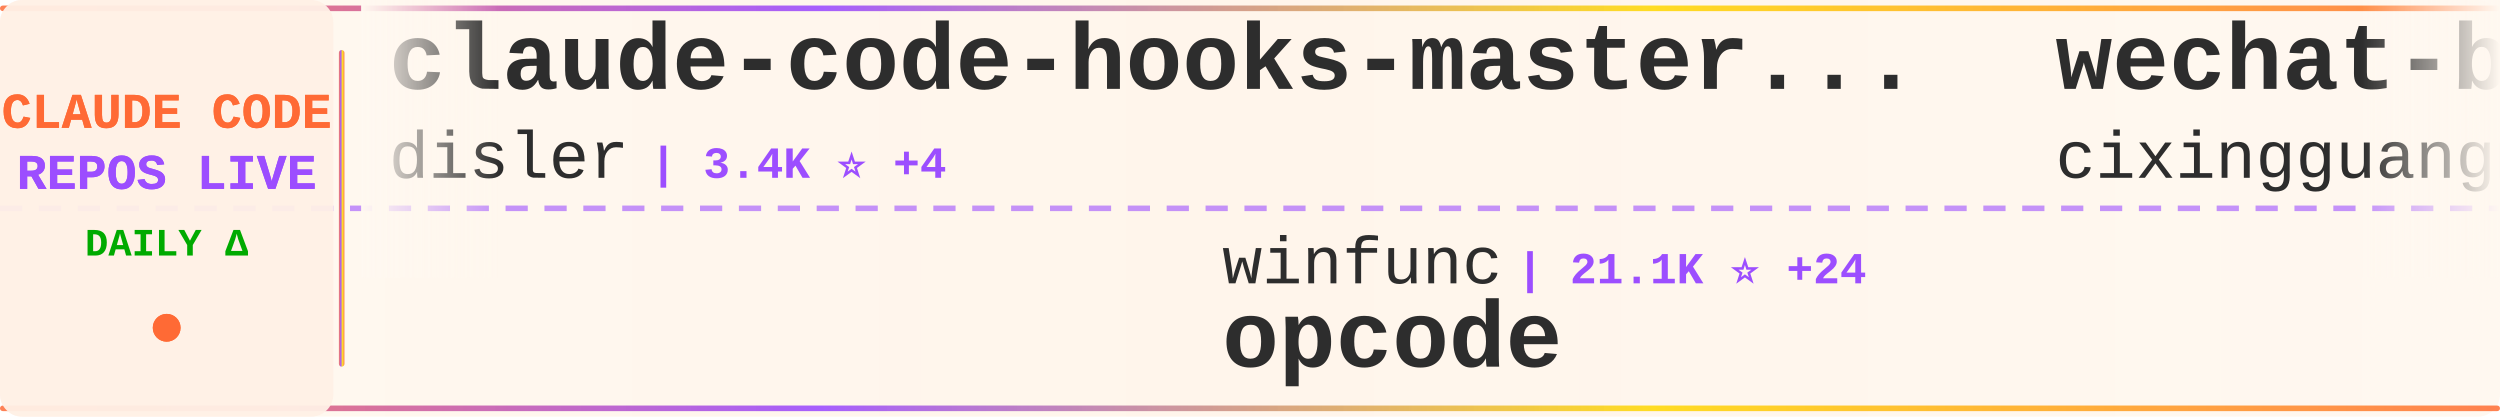
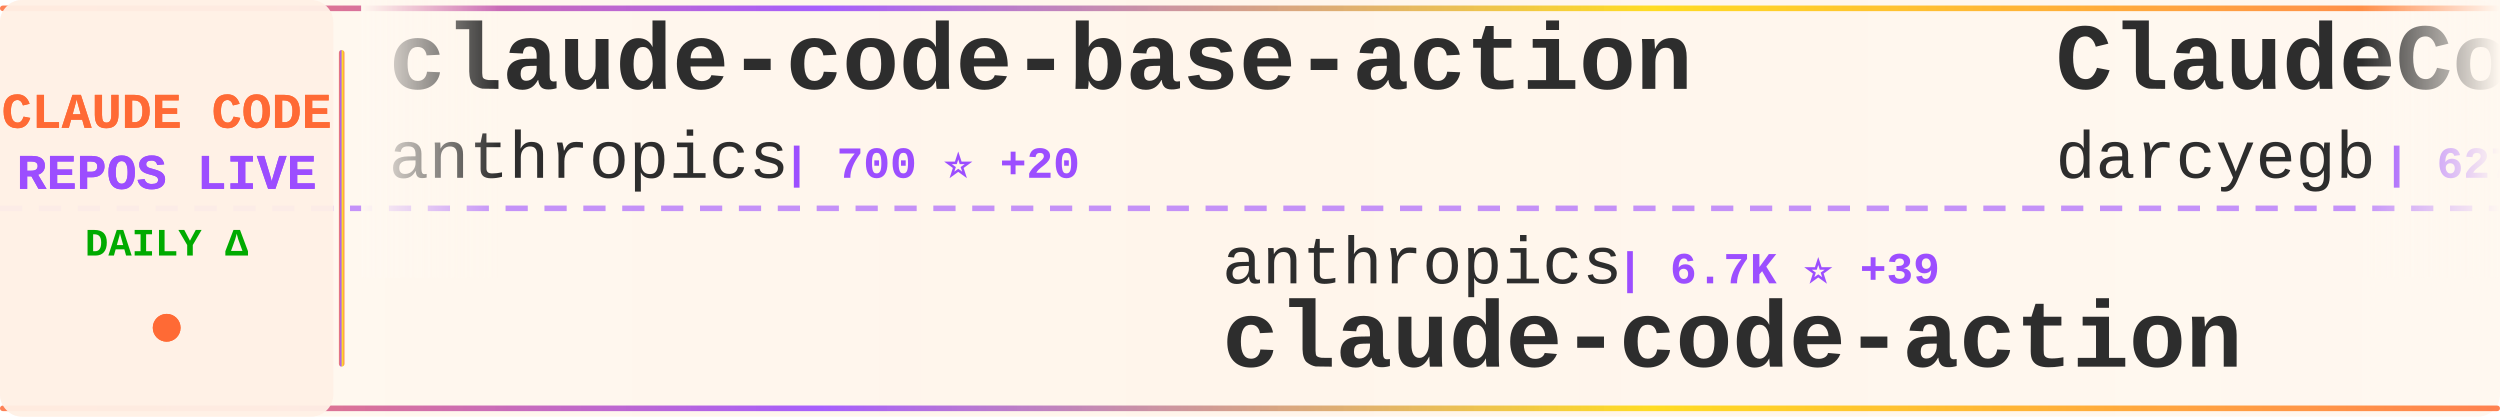
<svg xmlns="http://www.w3.org/2000/svg" width="900" height="150">
  <defs>
    <linearGradient id="tickerBg" x1="0%" y1="0%" x2="100%" y2="0%">
      <stop offset="0%" style="stop-color:#fff8f0;stop-opacity:0.98" />
      <stop offset="50%" style="stop-color:#fff5eb;stop-opacity:1" />
      <stop offset="100%" style="stop-color:#fff8f0;stop-opacity:0.98" />
    </linearGradient>
    <linearGradient id="borderGrad" x1="0%" y1="0%" x2="100%" y2="0%">
      <stop offset="0%" style="stop-color:#FF6B35;stop-opacity:0.85">
        <animate attributeName="stop-opacity" values="0.85;1;0.85" dur="2s" repeatCount="indefinite" />
      </stop>
      <stop offset="33%" style="stop-color:#9C4EFF;stop-opacity:0.9">
        <animate attributeName="stop-opacity" values="0.9;1;0.9" dur="2.2s" repeatCount="indefinite" />
      </stop>
      <stop offset="66%" style="stop-color:#FFD700;stop-opacity:0.85">
        <animate attributeName="stop-opacity" values="0.85;1;0.85" dur="1.8s" repeatCount="indefinite" />
      </stop>
      <stop offset="100%" style="stop-color:#FF6B35;stop-opacity:0.85">
        <animate attributeName="stop-opacity" values="0.85;1;0.85" dur="2s" repeatCount="indefinite" />
      </stop>
    </linearGradient>
    <filter id="textGlow">
      <feGaussianBlur stdDeviation="0.15" result="coloredBlur" />
      <feMerge>
        <feMergeNode in="coloredBlur" />
        <feMergeNode in="SourceGraphic" />
      </feMerge>
    </filter>
    <filter id="metricGlow">
      <feGaussianBlur stdDeviation="0.2" result="coloredBlur" />
      <feMerge>
        <feMergeNode in="coloredBlur" />
        <feMergeNode in="SourceGraphic" />
      </feMerge>
    </filter>
    <linearGradient id="leftFade" x1="0%" y1="0%" x2="100%" y2="0%">
      <stop offset="0%" style="stop-color:#fff8f0;stop-opacity:1" />
      <stop offset="100%" style="stop-color:#fff8f0;stop-opacity:0" />
    </linearGradient>
    <linearGradient id="rightFade" x1="0%" y1="0%" x2="100%" y2="0%">
      <stop offset="0%" style="stop-color:#fff8f0;stop-opacity:0" />
      <stop offset="100%" style="stop-color:#fff8f0;stop-opacity:1" />
    </linearGradient>
  </defs>
  <rect width="900" height="150" fill="url(#tickerBg)" rx="8" />
  <rect x="0" y="2" width="900" height="2" fill="url(#borderGrad)" rx="1" />
  <rect x="0" y="146" width="900" height="2" fill="url(#borderGrad)" rx="1" />
  <line x1="0" y1="75" x2="900" y2="75" stroke="#9C4EFF" stroke-width="2" stroke-dasharray="8 6" opacity="0.6" />
  <rect x="0" y="0" width="120" height="150" fill="#fff0e6" opacity="0.95" rx="8" />
  <text x="60" y="46" font-family="'Courier New', monospace" font-size="18" font-weight="bold" fill="#FF6B35" text-anchor="middle" filter="url(#textGlow)">
    CLAUDE CODE
  </text>
  <text x="60" y="68" font-family="'Courier New', monospace" font-size="18" font-weight="bold" fill="#9C4EFF" text-anchor="middle" filter="url(#textGlow)">
    REPOS LIVE
  </text>
  <text x="60" y="92" font-family="'Courier New', monospace" font-size="14" font-weight="bold" fill="#00aa00" text-anchor="middle">
    DAILY Δ
  </text>
  <circle cx="60" cy="118" r="5" fill="#FF6B35" filter="url(#metricGlow)">
    <animate attributeName="r" values="4;6;4" dur="1.5s" repeatCount="indefinite" />
    <animate attributeName="opacity" values="0.6;1;0.6" dur="1.5s" repeatCount="indefinite" />
  </circle>
  <rect x="122" y="18" width="2" height="114" fill="url(#borderGrad)" rx="1" />
  <clipPath id="tickerClip">
    <rect x="130" y="0" width="770" height="150" />
  </clipPath>
  <g clip-path="url(#tickerClip)">
    <g id="tickerItems">
      <animateTransform attributeName="transform" attributeType="XML" type="translate" from="0 0" to="-3000 0" dur="54s" repeatCount="indefinite" />
      <g transform="translate(0, 0)">
-         <text x="140" y="32" font-family="'Courier New', monospace" font-size="34" font-weight="bold" fill="#2d2d2d">claude-code-hooks-master...</text>
-         <text x="140" y="64" font-family="'Courier New', monospace" font-size="24" font-weight="normal" fill="#2d2d2d" opacity="1.0">disler</text>
-         <text x="234" y="64" font-family="'Courier New', monospace" font-size="16" font-weight="bold" fill="#9C4EFF"> | 3.4K ⭐ +4</text>
+         <text x="140" y="32" font-family="'Courier New', monospace" font-size="34" font-weight="bold" fill="#2d2d2d">claude-code-base-action</text>
+         <text x="140" y="64" font-family="'Courier New', monospace" font-size="24" font-weight="normal" fill="#2d2d2d" opacity="1.0">anthropics</text>
+         <text x="282" y="64" font-family="'Courier New', monospace" font-size="16" font-weight="bold" fill="#9C4EFF"> | 700 ⭐ +20</text>
      </g>
      <g transform="translate(300, 0)">
-         <text x="140" y="102" font-family="'Courier New', monospace" font-size="24" font-weight="normal" fill="#2d2d2d" opacity="1.0">winfunc</text>
-         <text x="246" y="102" font-family="'Courier New', monospace" font-size="16" font-weight="bold" fill="#9C4EFF"> | 21.1K ⭐ +24</text>
-         <text x="140" y="132" font-family="'Courier New', monospace" font-size="34" font-weight="bold" fill="#2d2d2d">opcode</text>
+         <text x="140" y="102" font-family="'Courier New', monospace" font-size="24" font-weight="normal" fill="#2d2d2d" opacity="1.0">anthropics</text>
+         <text x="282" y="102" font-family="'Courier New', monospace" font-size="16" font-weight="bold" fill="#9C4EFF"> | 6.7K ⭐ +39</text>
+         <text x="140" y="132" font-family="'Courier New', monospace" font-size="34" font-weight="bold" fill="#2d2d2d">claude-code-action</text>
      </g>
      <g transform="translate(600, 0)">
-         <text x="140" y="32" font-family="'Courier New', monospace" font-size="34" font-weight="bold" fill="#2d2d2d">wechat-bot</text>
-         <text x="140" y="64" font-family="'Courier New', monospace" font-size="24" font-weight="normal" fill="#2d2d2d" opacity="1.0">cixingguangming55555</text>
-         <text x="402" y="64" font-family="'Courier New', monospace" font-size="16" font-weight="bold" fill="#9C4EFF"> | 2.5K ⭐ +1</text>
+         <text x="140" y="32" font-family="'Courier New', monospace" font-size="34" font-weight="bold" fill="#2d2d2d">ClaudeCodeAgents</text>
+         <text x="140" y="64" font-family="'Courier New', monospace" font-size="24" font-weight="normal" fill="#2d2d2d" opacity="1.0">darcyegb</text>
+         <text x="258" y="64" font-family="'Courier New', monospace" font-size="16" font-weight="bold" fill="#9C4EFF"> | 627 ⭐ +1</text>
      </g>
      <g transform="translate(900, 0)">
-         <text x="140" y="102" font-family="'Courier New', monospace" font-size="24" font-weight="normal" fill="#2d2d2d" opacity="1.0">kodu-ai</text>
-         <text x="246" y="102" font-family="'Courier New', monospace" font-size="16" font-weight="bold" fill="#9C4EFF"> | 5.3K ⭐ +1</text>
-         <text x="140" y="132" font-family="'Courier New', monospace" font-size="34" font-weight="bold" fill="#2d2d2d">claude-coder</text>
+         <text x="140" y="102" font-family="'Courier New', monospace" font-size="24" font-weight="normal" fill="#2d2d2d" opacity="1.0">fuergaosi233</text>
+         <text x="306" y="102" font-family="'Courier New', monospace" font-size="16" font-weight="bold" fill="#9C4EFF"> | 2.3K ⭐ +10</text>
+         <text x="140" y="132" font-family="'Courier New', monospace" font-size="34" font-weight="bold" fill="#2d2d2d">claude-code-proxy</text>
      </g>
      <g transform="translate(1200, 0)">
+         <text x="140" y="32" font-family="'Courier New', monospace" font-size="34" font-weight="bold" fill="#2d2d2d">claude-code-workflows</text>
+         <text x="140" y="64" font-family="'Courier New', monospace" font-size="24" font-weight="normal" fill="#2d2d2d" opacity="1.0">OneRedOak</text>
+         <text x="270" y="64" font-family="'Courier New', monospace" font-size="16" font-weight="bold" fill="#9C4EFF"> | 3.7K ⭐ +4</text>
+       </g>
+       <g transform="translate(1500, 0)">
+         <text x="140" y="102" font-family="'Courier New', monospace" font-size="24" font-weight="normal" fill="#2d2d2d" opacity="1.0">anthropics</text>
+         <text x="282" y="102" font-family="'Courier New', monospace" font-size="16" font-weight="bold" fill="#9C4EFF"> | 15.0K ⭐ +173</text>
+         <text x="140" y="132" font-family="'Courier New', monospace" font-size="34" font-weight="bold" fill="#2d2d2d">claude-plugins-official</text>
+       </g>
+       <g transform="translate(1800, 0)">
+         <text x="140" y="32" font-family="'Courier New', monospace" font-size="34" font-weight="bold" fill="#2d2d2d">claude-code-reverse</text>
+         <text x="140" y="64" font-family="'Courier New', monospace" font-size="24" font-weight="normal" fill="#2d2d2d" opacity="1.0">Yuyz0112</text>
+         <text x="258" y="64" font-family="'Courier New', monospace" font-size="16" font-weight="bold" fill="#9C4EFF"> | 2.3K ⭐ +5</text>
+       </g>
+       <g transform="translate(2100, 0)">
+         <text x="140" y="102" font-family="'Courier New', monospace" font-size="24" font-weight="normal" fill="#2d2d2d" opacity="1.0">https-deeplearning-ai</text>
+         <text x="414" y="102" font-family="'Courier New', monospace" font-size="16" font-weight="bold" fill="#9C4EFF"> | 464 ⭐</text>
+         <text x="140" y="132" font-family="'Courier New', monospace" font-size="34" font-weight="bold" fill="#2d2d2d">sc-claude-code-files</text>
+       </g>
+       <g transform="translate(2400, 0)">
        <text x="140" y="32" font-family="'Courier New', monospace" font-size="34" font-weight="bold" fill="#2d2d2d">openskills</text>
        <text x="140" y="64" font-family="'Courier New', monospace" font-size="24" font-weight="normal" fill="#2d2d2d" opacity="1.0">numman-ali</text>
        <text x="282" y="64" font-family="'Courier New', monospace" font-size="16" font-weight="bold" fill="#9C4EFF"> | 9.3K ⭐ +21</text>
      </g>
-       <g transform="translate(1500, 0)">
-         <text x="140" y="102" font-family="'Courier New', monospace" font-size="24" font-weight="normal" fill="#2d2d2d" opacity="1.0">timothywarner-org</text>
-         <text x="366" y="102" font-family="'Courier New', monospace" font-size="16" font-weight="bold" fill="#9C4EFF"> | 204 ⭐</text>
-         <text x="140" y="132" font-family="'Courier New', monospace" font-size="34" font-weight="bold" fill="#2d2d2d">claude-code</text>
-       </g>
-       <g transform="translate(1800, 0)">
-         <text x="140" y="32" font-family="'Courier New', monospace" font-size="34" font-weight="bold" fill="#2d2d2d">awesome-claude-code-plug...</text>
-         <text x="140" y="64" font-family="'Courier New', monospace" font-size="24" font-weight="normal" fill="#2d2d2d" opacity="1.0">ccplugins</text>
-         <text x="270" y="64" font-family="'Courier New', monospace" font-size="16" font-weight="bold" fill="#9C4EFF"> | 649 ⭐ +3</text>
-       </g>
-       <g transform="translate(2100, 0)">
-         <text x="140" y="102" font-family="'Courier New', monospace" font-size="24" font-weight="normal" fill="#2d2d2d" opacity="1.0">farion1231</text>
-         <text x="282" y="102" font-family="'Courier New', monospace" font-size="16" font-weight="bold" fill="#9C4EFF"> | 34.4K ⭐ +533</text>
-         <text x="140" y="132" font-family="'Courier New', monospace" font-size="34" font-weight="bold" fill="#2d2d2d">cc-switch</text>
-       </g>
-       <g transform="translate(2400, 0)">
-         <text x="140" y="32" font-family="'Courier New', monospace" font-size="34" font-weight="bold" fill="#2d2d2d">claude-code-reverse</text>
-         <text x="140" y="64" font-family="'Courier New', monospace" font-size="24" font-weight="normal" fill="#2d2d2d" opacity="1.0">Yuyz0112</text>
-         <text x="258" y="64" font-family="'Courier New', monospace" font-size="16" font-weight="bold" fill="#9C4EFF"> | 2.3K ⭐ +9</text>
-       </g>
      <g transform="translate(2700, 0)">
-         <text x="140" y="102" font-family="'Courier New', monospace" font-size="24" font-weight="normal" fill="#2d2d2d" opacity="1.0">anthropics</text>
-         <text x="282" y="102" font-family="'Courier New', monospace" font-size="16" font-weight="bold" fill="#9C4EFF"> | 4.0K ⭐ +18</text>
-         <text x="140" y="132" font-family="'Courier New', monospace" font-size="34" font-weight="bold" fill="#2d2d2d">claude-code-security-rev...</text>
+         <text x="140" y="102" font-family="'Courier New', monospace" font-size="24" font-weight="normal" fill="#2d2d2d" opacity="1.0">kepano</text>
+         <text x="234" y="102" font-family="'Courier New', monospace" font-size="16" font-weight="bold" fill="#9C4EFF"> | 17.5K ⭐ +286</text>
+         <text x="140" y="132" font-family="'Courier New', monospace" font-size="34" font-weight="bold" fill="#2d2d2d">obsidian-skills</text>
      </g>
      <g transform="translate(3000, 0)">
-         <text x="140" y="32" font-family="'Courier New', monospace" font-size="34" font-weight="bold" fill="#2d2d2d">claude-code-hooks-master...</text>
-         <text x="140" y="64" font-family="'Courier New', monospace" font-size="24" font-weight="normal" fill="#2d2d2d" opacity="1.0">disler</text>
-         <text x="234" y="64" font-family="'Courier New', monospace" font-size="16" font-weight="bold" fill="#9C4EFF"> | 3.4K ⭐ +4</text>
+         <text x="140" y="32" font-family="'Courier New', monospace" font-size="34" font-weight="bold" fill="#2d2d2d">claude-code-base-action</text>
+         <text x="140" y="64" font-family="'Courier New', monospace" font-size="24" font-weight="normal" fill="#2d2d2d" opacity="1.0">anthropics</text>
+         <text x="282" y="64" font-family="'Courier New', monospace" font-size="16" font-weight="bold" fill="#9C4EFF"> | 700 ⭐ +20</text>
      </g>
      <g transform="translate(3300, 0)">
-         <text x="140" y="102" font-family="'Courier New', monospace" font-size="24" font-weight="normal" fill="#2d2d2d" opacity="1.0">winfunc</text>
-         <text x="246" y="102" font-family="'Courier New', monospace" font-size="16" font-weight="bold" fill="#9C4EFF"> | 21.1K ⭐ +24</text>
-         <text x="140" y="132" font-family="'Courier New', monospace" font-size="34" font-weight="bold" fill="#2d2d2d">opcode</text>
+         <text x="140" y="102" font-family="'Courier New', monospace" font-size="24" font-weight="normal" fill="#2d2d2d" opacity="1.0">anthropics</text>
+         <text x="282" y="102" font-family="'Courier New', monospace" font-size="16" font-weight="bold" fill="#9C4EFF"> | 6.7K ⭐ +39</text>
+         <text x="140" y="132" font-family="'Courier New', monospace" font-size="34" font-weight="bold" fill="#2d2d2d">claude-code-action</text>
      </g>
      <g transform="translate(3600, 0)">
-         <text x="140" y="32" font-family="'Courier New', monospace" font-size="34" font-weight="bold" fill="#2d2d2d">wechat-bot</text>
-         <text x="140" y="64" font-family="'Courier New', monospace" font-size="24" font-weight="normal" fill="#2d2d2d" opacity="1.0">cixingguangming55555</text>
-         <text x="402" y="64" font-family="'Courier New', monospace" font-size="16" font-weight="bold" fill="#9C4EFF"> | 2.5K ⭐ +1</text>
+         <text x="140" y="32" font-family="'Courier New', monospace" font-size="34" font-weight="bold" fill="#2d2d2d">ClaudeCodeAgents</text>
+         <text x="140" y="64" font-family="'Courier New', monospace" font-size="24" font-weight="normal" fill="#2d2d2d" opacity="1.0">darcyegb</text>
+         <text x="258" y="64" font-family="'Courier New', monospace" font-size="16" font-weight="bold" fill="#9C4EFF"> | 627 ⭐ +1</text>
      </g>
      <g transform="translate(3900, 0)">
-         <text x="140" y="102" font-family="'Courier New', monospace" font-size="24" font-weight="normal" fill="#2d2d2d" opacity="1.0">kodu-ai</text>
-         <text x="246" y="102" font-family="'Courier New', monospace" font-size="16" font-weight="bold" fill="#9C4EFF"> | 5.3K ⭐ +1</text>
-         <text x="140" y="132" font-family="'Courier New', monospace" font-size="34" font-weight="bold" fill="#2d2d2d">claude-coder</text>
+         <text x="140" y="102" font-family="'Courier New', monospace" font-size="24" font-weight="normal" fill="#2d2d2d" opacity="1.0">fuergaosi233</text>
+         <text x="306" y="102" font-family="'Courier New', monospace" font-size="16" font-weight="bold" fill="#9C4EFF"> | 2.3K ⭐ +10</text>
+         <text x="140" y="132" font-family="'Courier New', monospace" font-size="34" font-weight="bold" fill="#2d2d2d">claude-code-proxy</text>
      </g>
    </g>
  </g>
  <rect x="130" y="0" width="50" height="100" fill="url(#leftFade)" />
  <rect x="850" y="0" width="50" height="100" fill="url(#rightFade)" />
</svg>
